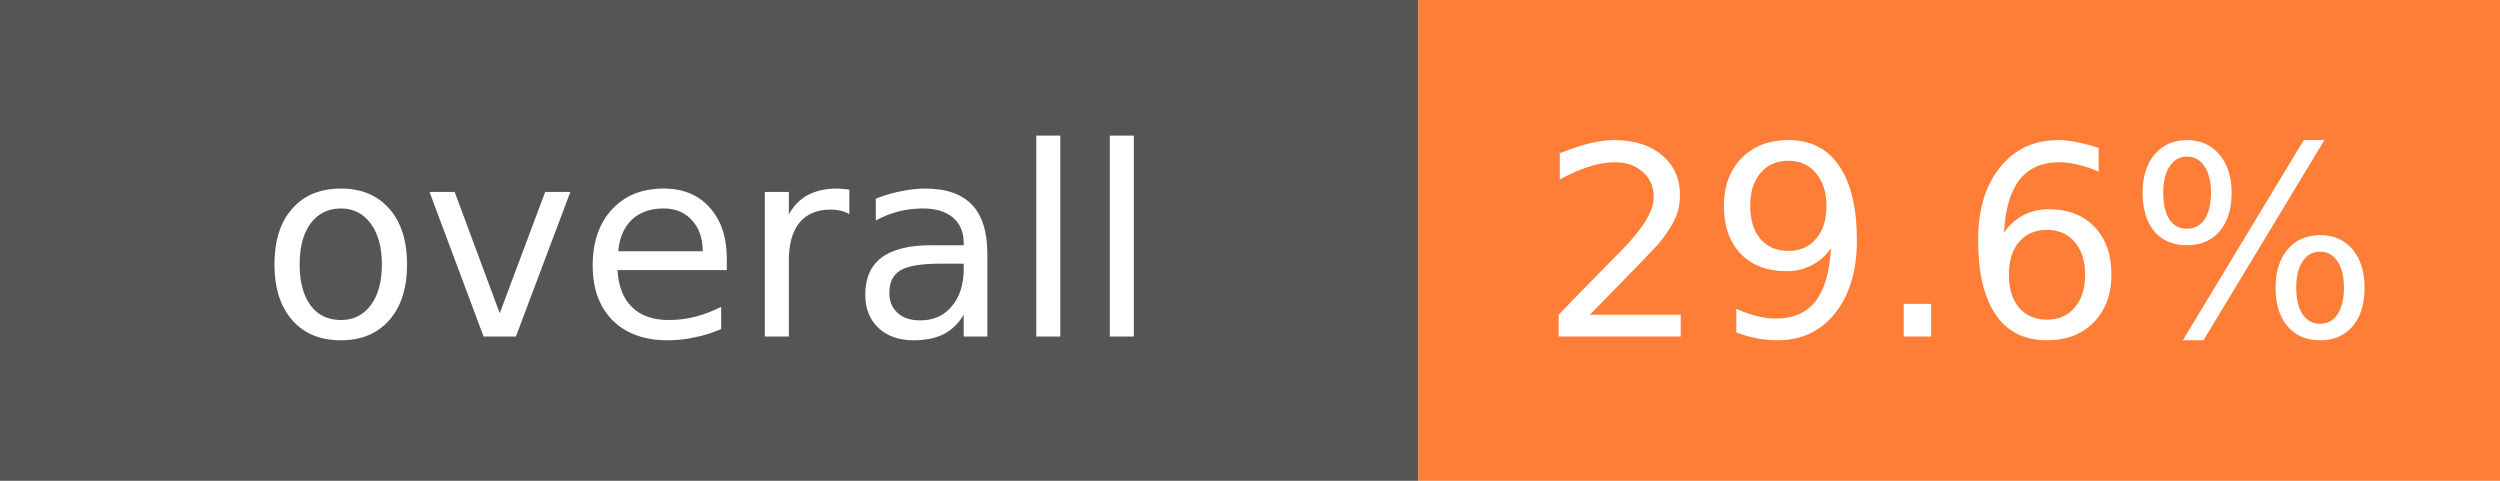
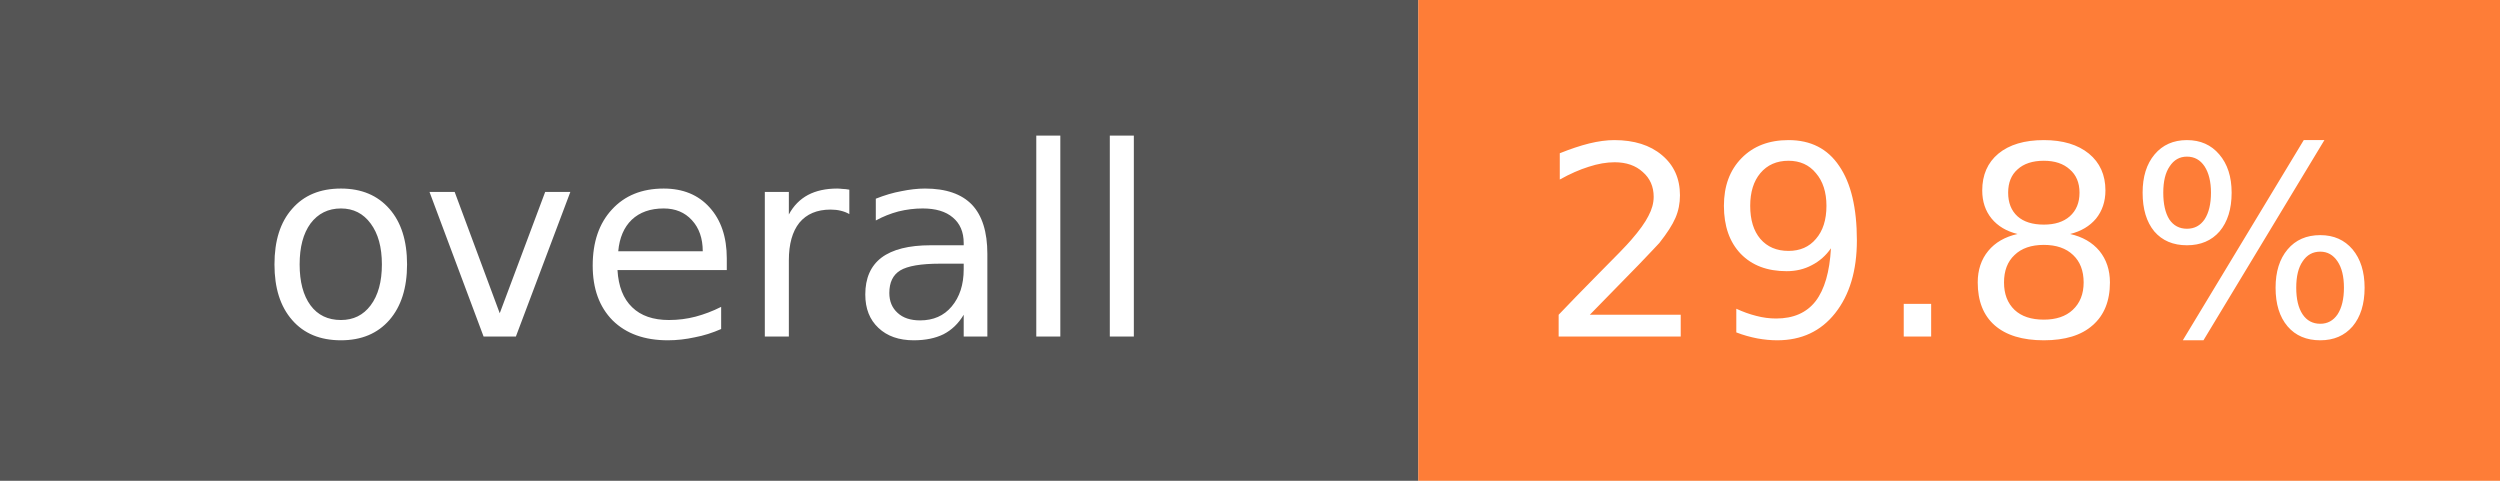
- <svg xmlns="http://www.w3.org/2000/svg" width="104" height="20" role="img" aria-label="overall: 29.6%">
+ <svg xmlns="http://www.w3.org/2000/svg" width="104" height="20" role="img" aria-label="overall: 29.8%">
  <rect width="59" height="20" fill="#555" />
  <rect x="59" width="45" height="20" fill="#fe7d37" />
  <g fill="#fff" font-family="Verdana,DejaVu Sans,sans-serif" font-size="11" text-anchor="middle">
    <text x="29.5" y="14">overall</text>
-     <text x="81.5" y="14">29.6%</text>
+     <text x="81.5" y="14">29.8%</text>
  </g>
</svg>
